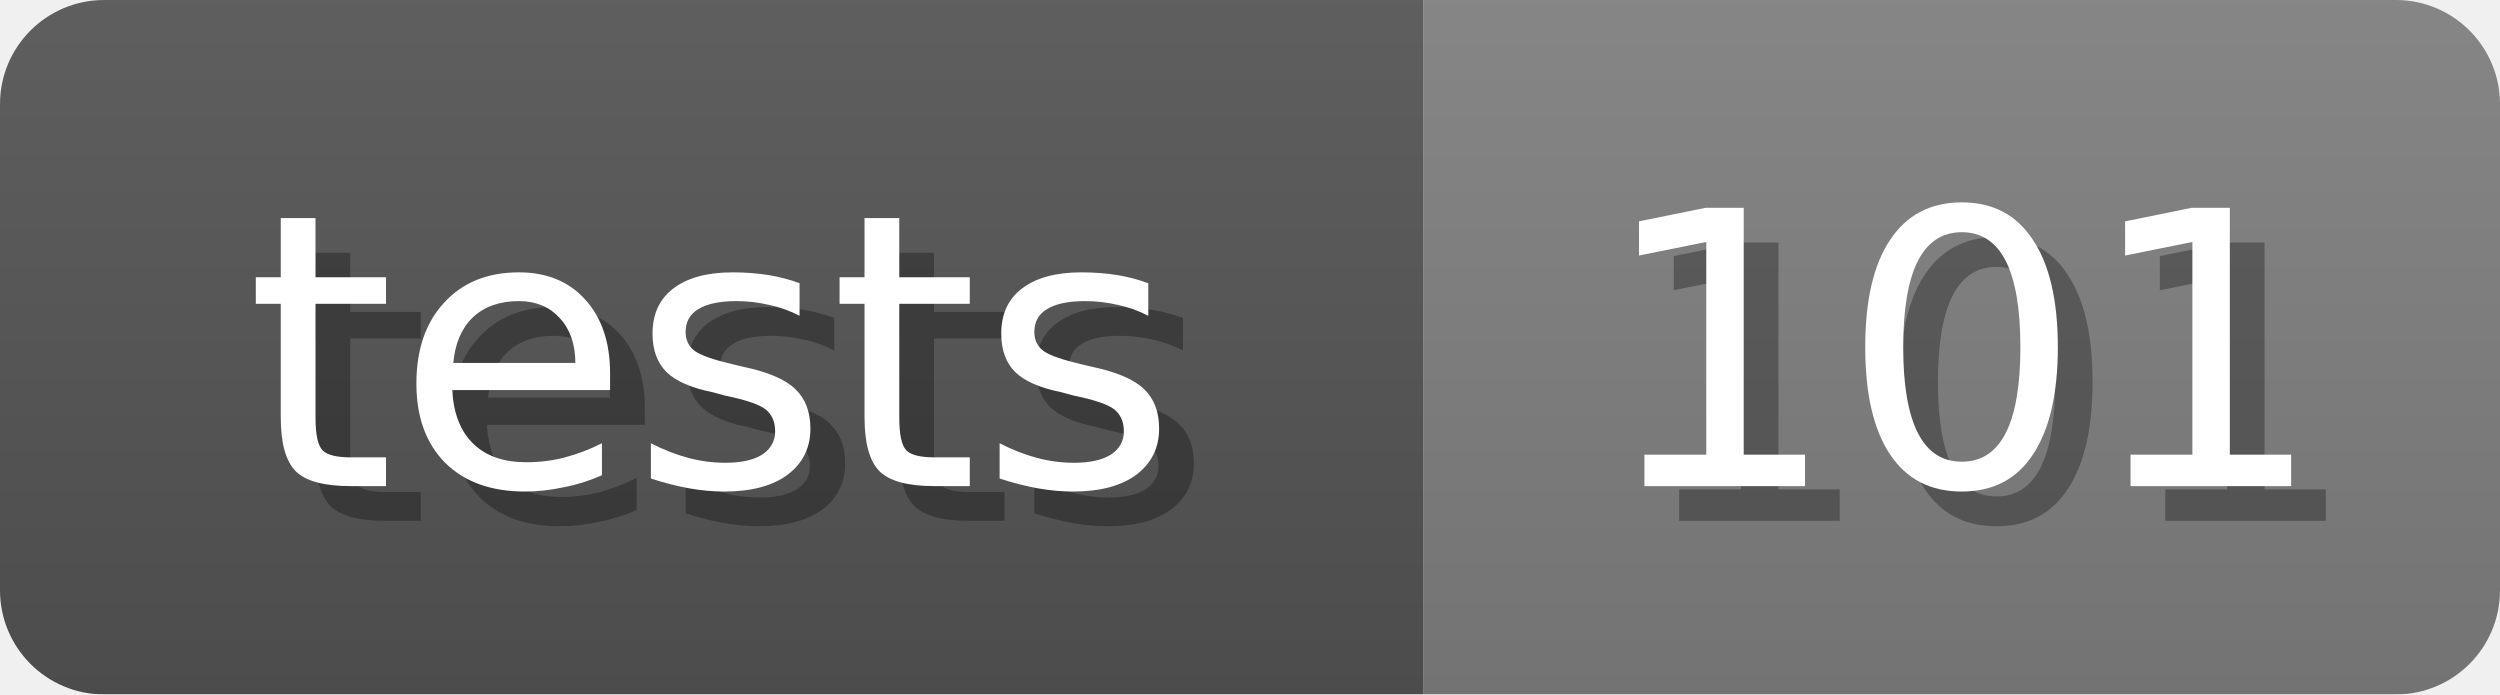
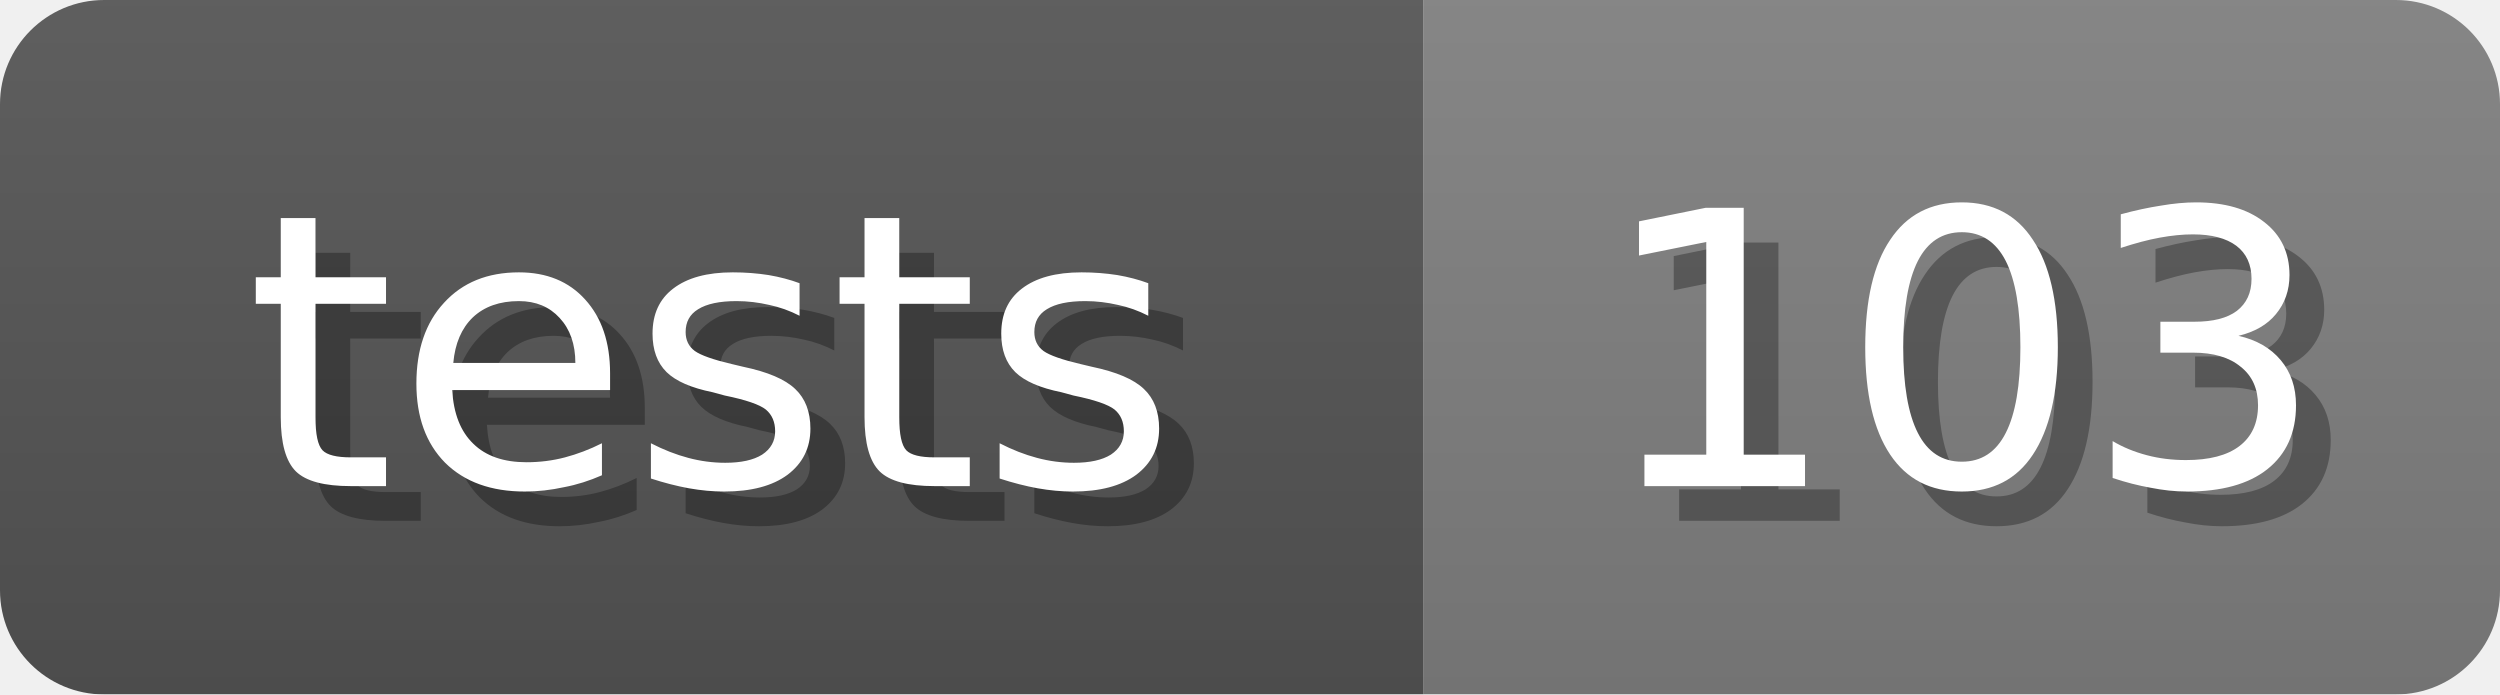
<svg xmlns="http://www.w3.org/2000/svg" width="72" height="20">
  <linearGradient id="b" x2="0" y2="100%">
    <stop offset="0" stop-color="#bbb" stop-opacity=".1" />
    <stop offset="1" stop-opacity=".1" />
  </linearGradient>
  <mask id="anybadge_7">
    <rect width="72" height="20" rx="3" fill="#fff" />
  </mask>
  <g mask="url(#anybadge_7)">
    <path fill="#555" d="M0 0h41v20H0z" />
    <path fill="#808080" d="M41 0h31v20H41z" />
    <path fill="url(#b)" d="M0 0h72v20H0z" />
  </g>
  <g fill="#fff" text-anchor="middle" font-family="DejaVu Sans,Verdana,Geneva,sans-serif" font-size="11">
    <text x="21.5" y="15" fill="#010101" fill-opacity=".3">tests</text>
    <text x="20.5" y="14">tests</text>
  </g>
  <g fill="#fff" text-anchor="middle" font-family="DejaVu Sans,Verdana,Geneva,sans-serif" font-size="11">
-     <text x="57.5" y="15" fill="#010101" fill-opacity=".3">101</text>
-     <text x="56.5" y="14">101</text>
+     <text x="57.5" y="15" fill="#010101" fill-opacity=".3">103</text>
+     <text x="56.5" y="14">103</text>
  </g>
</svg>
